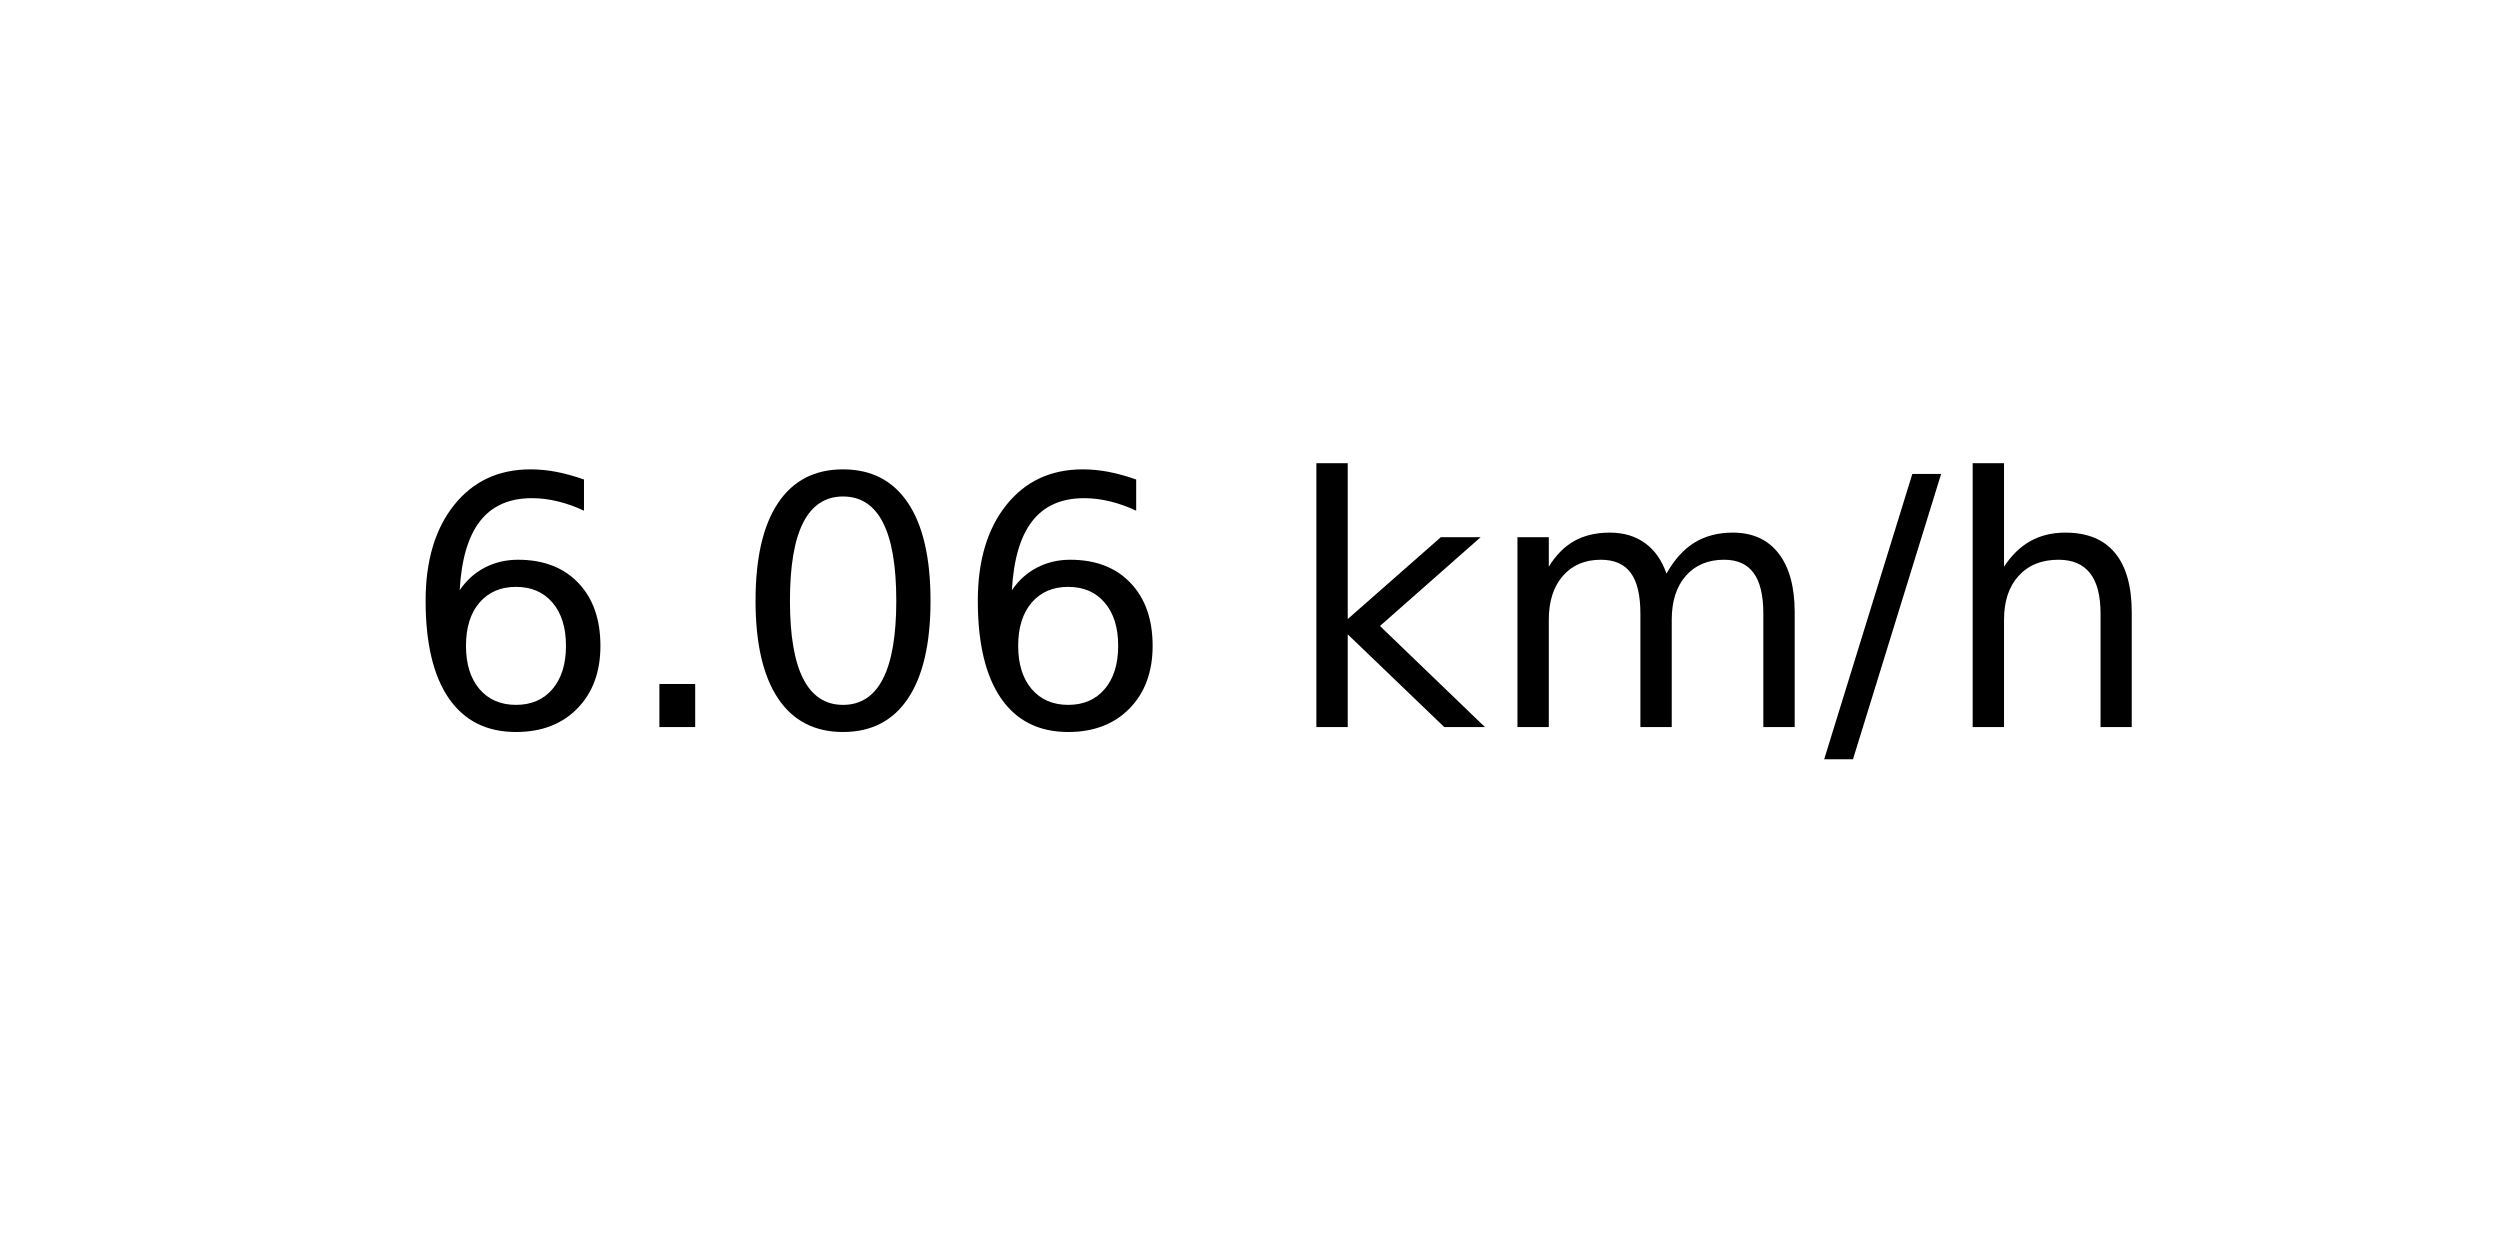
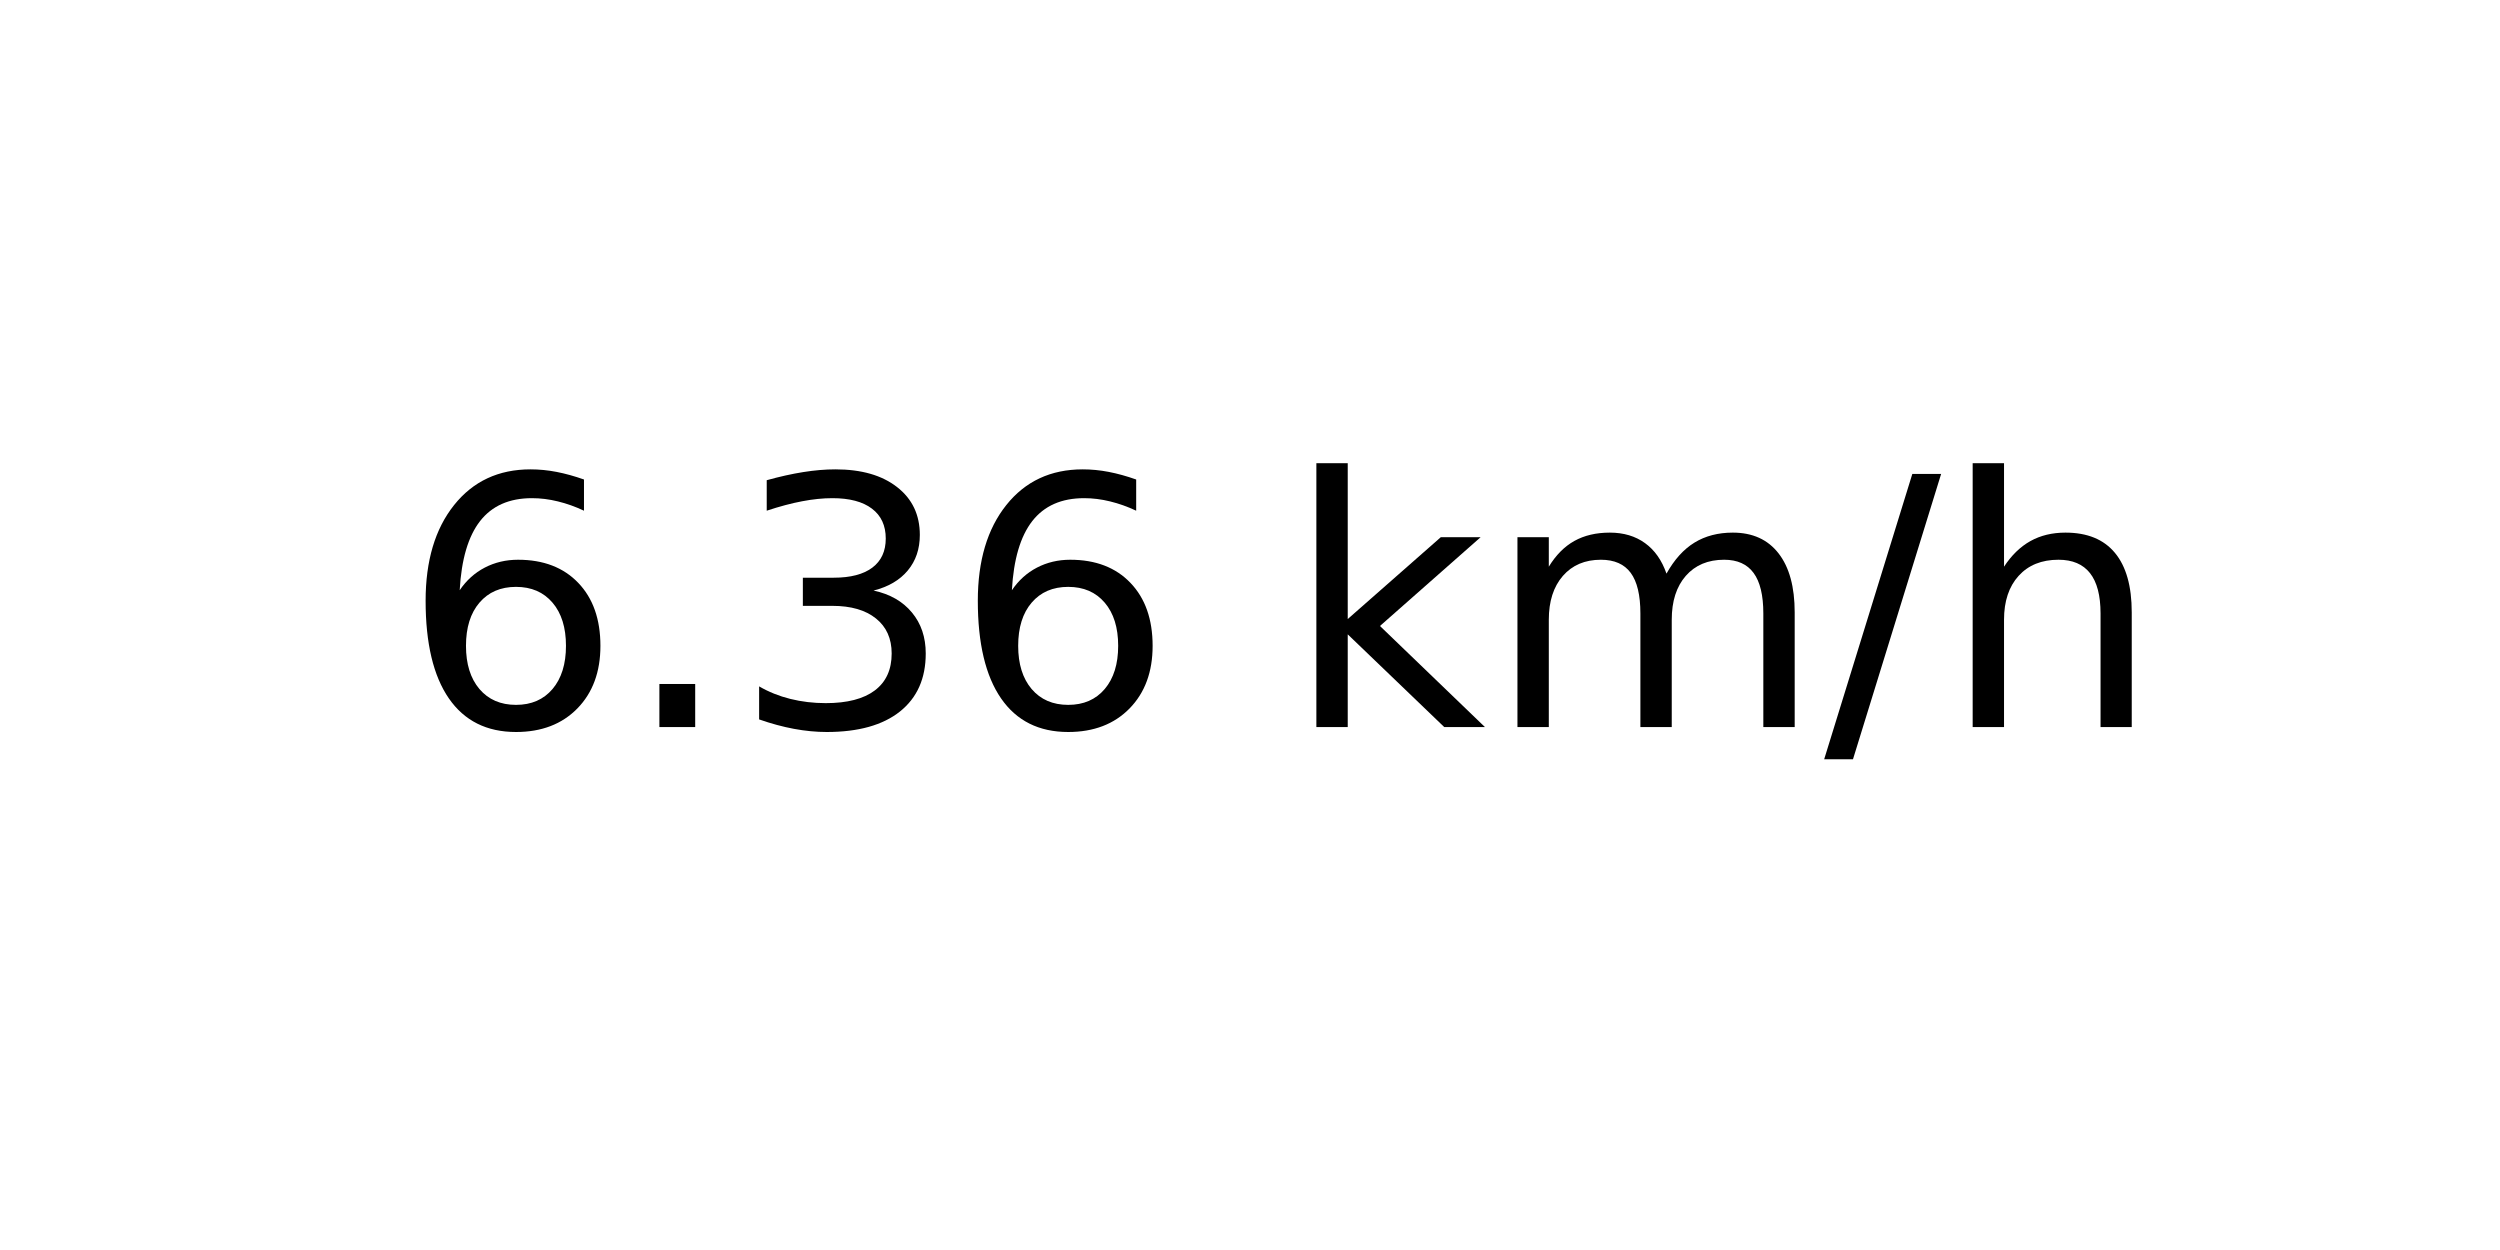
<svg xmlns="http://www.w3.org/2000/svg" xmlns:xlink="http://www.w3.org/1999/xlink" width="72pt" height="36pt" viewBox="0 0 72 36" version="1.1">
  <defs>
    <style type="text/css">*{stroke-linejoin: round; stroke-linecap: butt}</style>
  </defs>
  <g id="figure_1">
    <g id="axes_1">
      <g id="text_1">
        <g transform="translate(11.55937 20.93937) scale(0.1 -0.1)">
          <defs>
            <path id="DejaVuSans-36" d="M 2113 2584  Q 1688 2584 1439 2293  Q 1191 2003 1191 1497  Q 1191 994 1439 701  Q 1688 409 2113 409  Q 2538 409 2786 701  Q 3034 994 3034 1497  Q 3034 2003 2786 2293  Q 2538 2584 2113 2584  z M 3366 4563  L 3366 3988  Q 3128 4100 2886 4159  Q 2644 4219 2406 4219  Q 1781 4219 1451 3797  Q 1122 3375 1075 2522  Q 1259 2794 1537 2939  Q 1816 3084 2150 3084  Q 2853 3084 3261 2657  Q 3669 2231 3669 1497  Q 3669 778 3244 343  Q 2819 -91 2113 -91  Q 1303 -91 875 529  Q 447 1150 447 2328  Q 447 3434 972 4092  Q 1497 4750 2381 4750  Q 2619 4750 2861 4703  Q 3103 4656 3366 4563  z " transform="scale(0.015625)" />
            <path id="DejaVuSans-2e" d="M 684 794  L 1344 794  L 1344 0  L 684 0  L 684 794  z " transform="scale(0.015625)" />
-             <path id="DejaVuSans-30" d="M 2034 4250  Q 1547 4250 1301 3770  Q 1056 3291 1056 2328  Q 1056 1369 1301 889  Q 1547 409 2034 409  Q 2525 409 2770 889  Q 3016 1369 3016 2328  Q 3016 3291 2770 3770  Q 2525 4250 2034 4250  z M 2034 4750  Q 2819 4750 3233 4129  Q 3647 3509 3647 2328  Q 3647 1150 3233 529  Q 2819 -91 2034 -91  Q 1250 -91 836 529  Q 422 1150 422 2328  Q 422 3509 836 4129  Q 1250 4750 2034 4750  z " transform="scale(0.015625)" />
+             <path id="DejaVuSans-33" d="M 2597 2516  Q 3050 2419 3304 2112  Q 3559 1806 3559 1356  Q 3559 666 3084 287  Q 2609 -91 1734 -91  Q 1441 -91 1130 -33  Q 819 25 488 141  L 488 750  Q 750 597 1062 519  Q 1375 441 1716 441  Q 2309 441 2620 675  Q 2931 909 2931 1356  Q 2931 1769 2642 2001  Q 2353 2234 1838 2234  L 1294 2234  L 1294 2753  L 1863 2753  Q 2328 2753 2575 2939  Q 2822 3125 2822 3475  Q 2822 3834 2567 4026  Q 2313 4219 1838 4219  Q 1578 4219 1281 4162  Q 984 4106 628 3988  L 628 4550  Q 988 4650 1302 4700  Q 1616 4750 1894 4750  Q 2613 4750 3031 4423  Q 3450 4097 3450 3541  Q 3450 3153 3228 2886  Q 3006 2619 2597 2516  z " transform="scale(0.015625)" />
            <path id="DejaVuSans-20" transform="scale(0.015625)" />
            <path id="DejaVuSans-6b" d="M 581 4863  L 1159 4863  L 1159 1991  L 2875 3500  L 3609 3500  L 1753 1863  L 3688 0  L 2938 0  L 1159 1709  L 1159 0  L 581 0  L 581 4863  z " transform="scale(0.015625)" />
            <path id="DejaVuSans-6d" d="M 3328 2828  Q 3544 3216 3844 3400  Q 4144 3584 4550 3584  Q 5097 3584 5394 3201  Q 5691 2819 5691 2113  L 5691 0  L 5113 0  L 5113 2094  Q 5113 2597 4934 2840  Q 4756 3084 4391 3084  Q 3944 3084 3684 2787  Q 3425 2491 3425 1978  L 3425 0  L 2847 0  L 2847 2094  Q 2847 2600 2669 2842  Q 2491 3084 2119 3084  Q 1678 3084 1418 2786  Q 1159 2488 1159 1978  L 1159 0  L 581 0  L 581 3500  L 1159 3500  L 1159 2956  Q 1356 3278 1631 3431  Q 1906 3584 2284 3584  Q 2666 3584 2933 3390  Q 3200 3197 3328 2828  z " transform="scale(0.015625)" />
            <path id="DejaVuSans-2f" d="M 1625 4666  L 2156 4666  L 531 -594  L 0 -594  L 1625 4666  z " transform="scale(0.015625)" />
            <path id="DejaVuSans-68" d="M 3513 2113  L 3513 0  L 2938 0  L 2938 2094  Q 2938 2591 2744 2837  Q 2550 3084 2163 3084  Q 1697 3084 1428 2787  Q 1159 2491 1159 1978  L 1159 0  L 581 0  L 581 4863  L 1159 4863  L 1159 2956  Q 1366 3272 1645 3428  Q 1925 3584 2291 3584  Q 2894 3584 3203 3211  Q 3513 2838 3513 2113  z " transform="scale(0.015625)" />
          </defs>
          <use xlink:href="#DejaVuSans-36" />
          <use xlink:href="#DejaVuSans-2e" x="63.623" />
-           <use xlink:href="#DejaVuSans-30" x="95.41" />
+           <use xlink:href="#DejaVuSans-33" x="95.41" />
          <use xlink:href="#DejaVuSans-36" x="159.033" />
          <use xlink:href="#DejaVuSans-20" x="222.656" />
          <use xlink:href="#DejaVuSans-6b" x="254.443" />
          <use xlink:href="#DejaVuSans-6d" x="312.354" />
          <use xlink:href="#DejaVuSans-2f" x="409.766" />
          <use xlink:href="#DejaVuSans-68" x="443.457" />
        </g>
      </g>
    </g>
  </g>
</svg>
